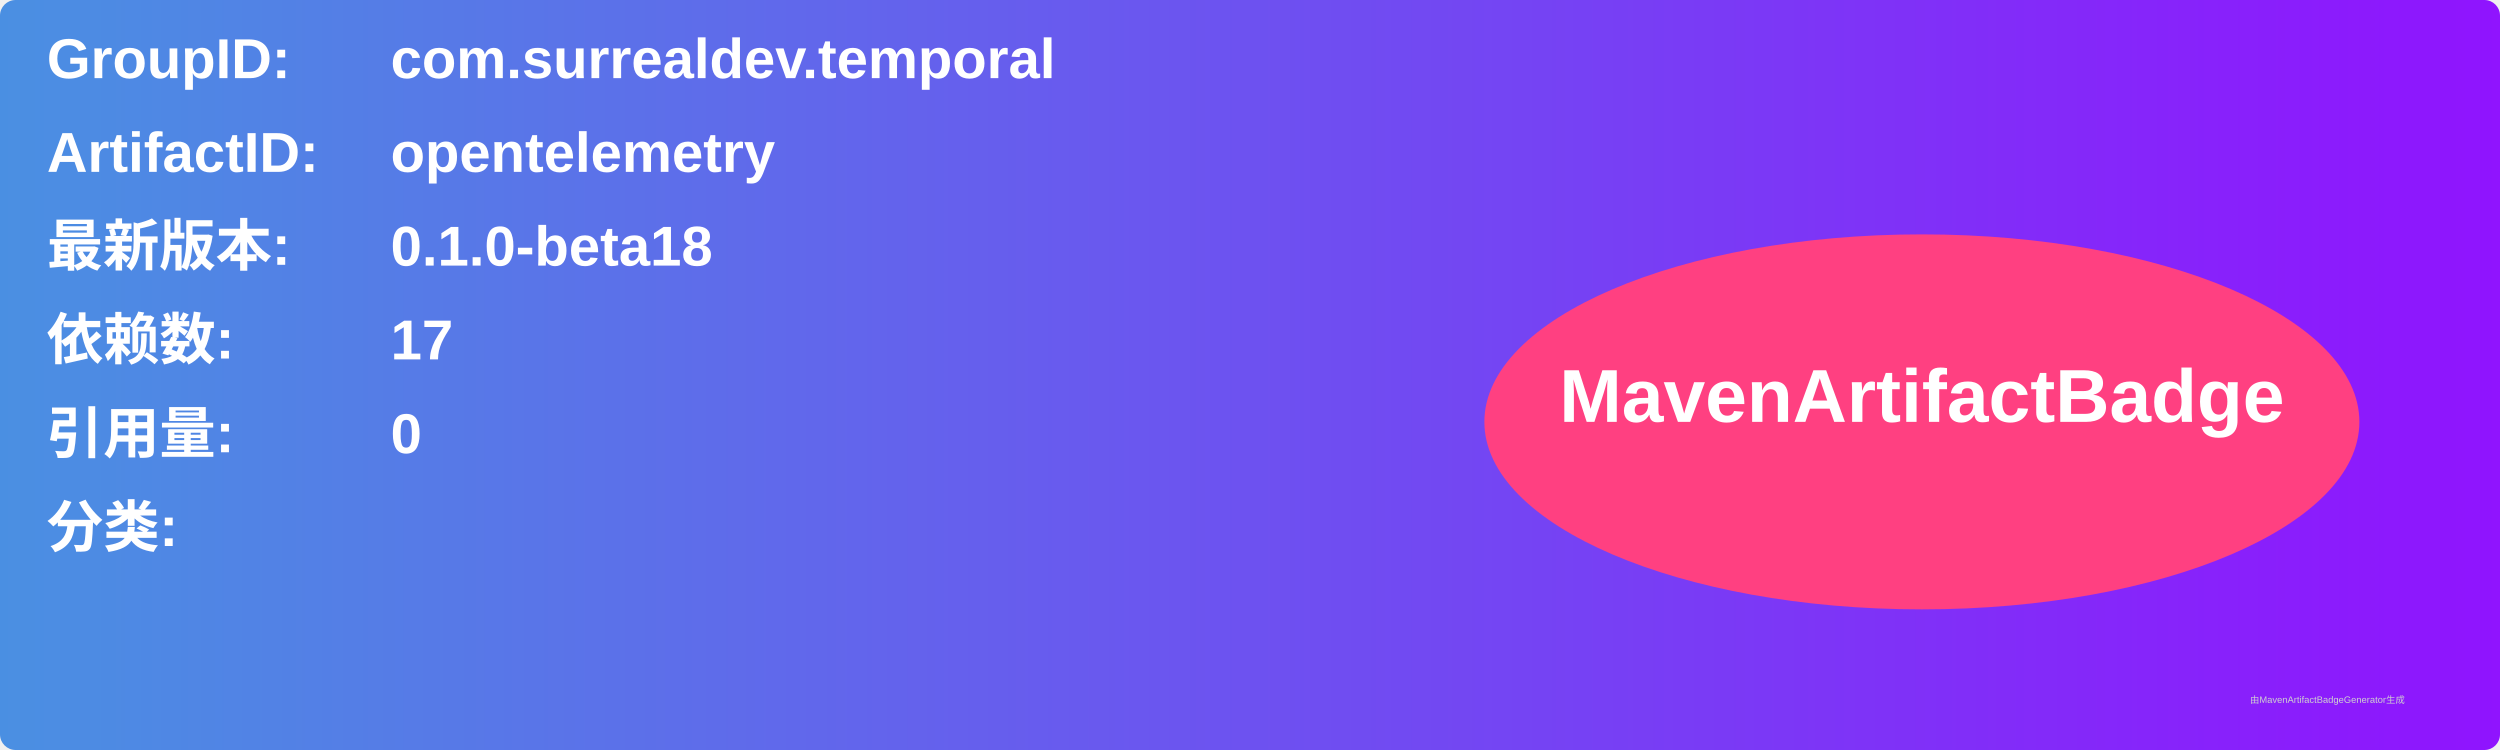
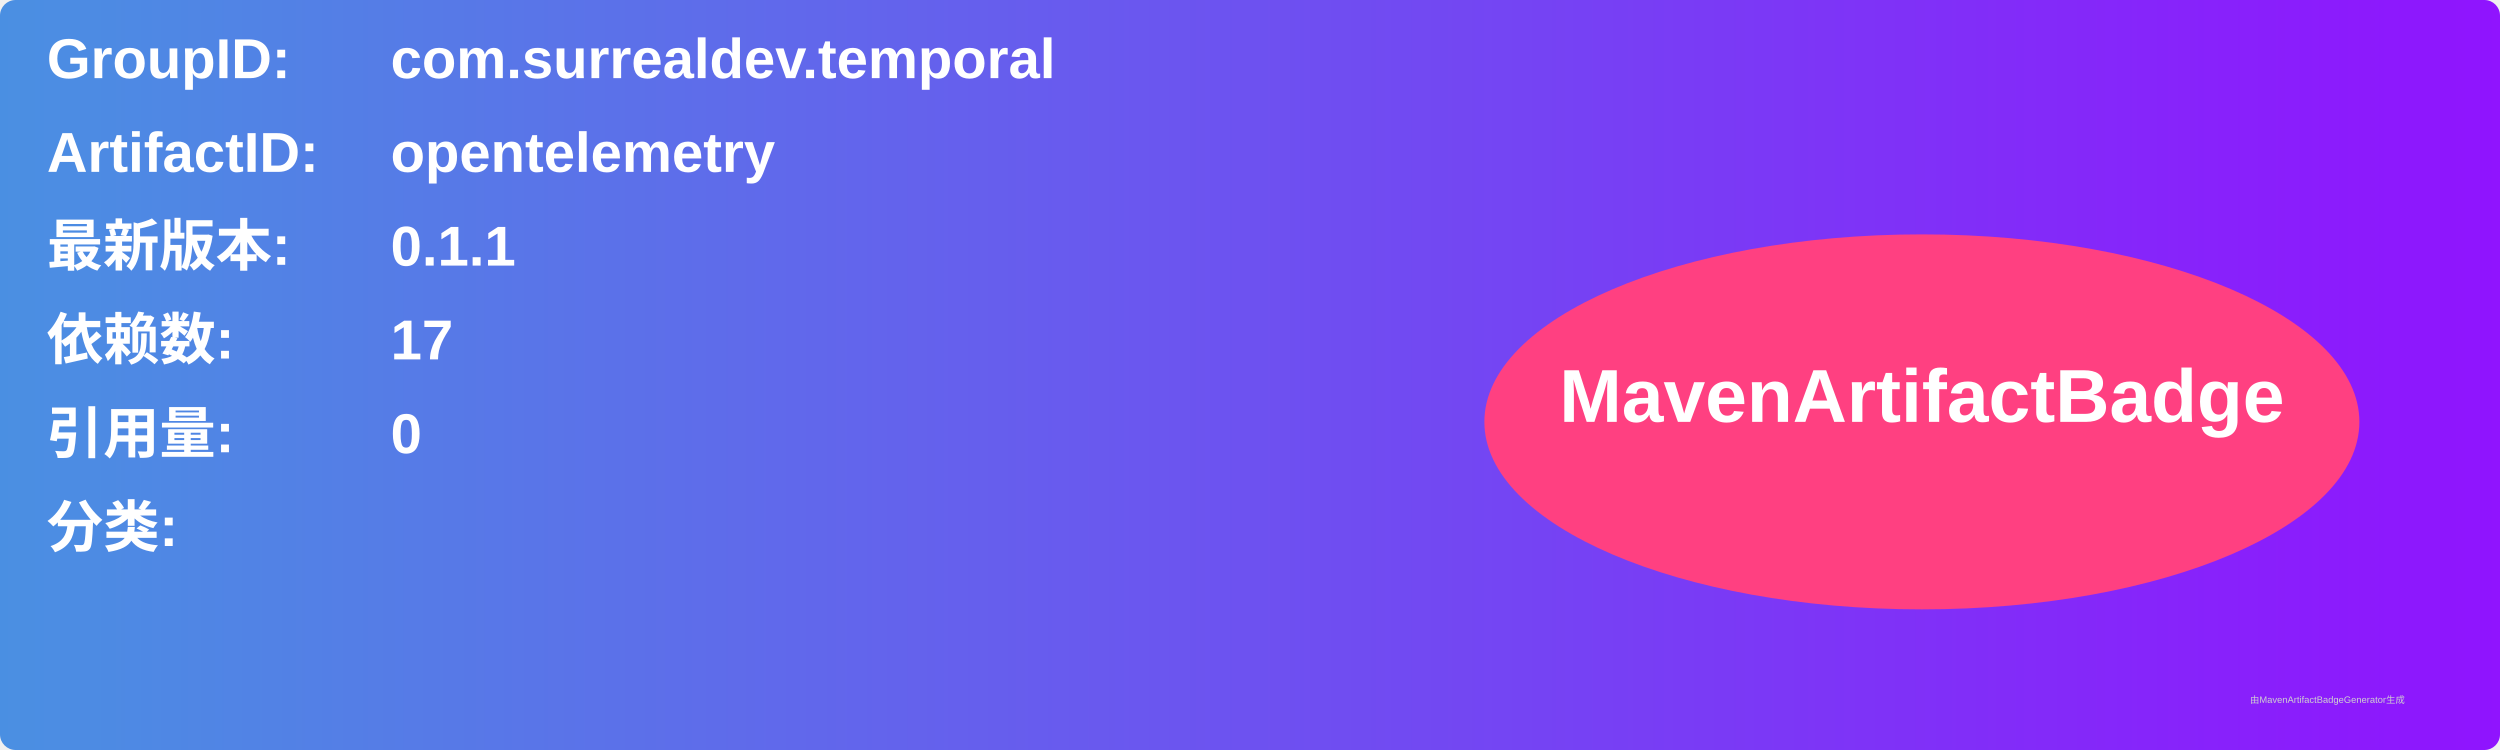
<svg xmlns="http://www.w3.org/2000/svg" width="800" height="240" viewBox="0 0 800 240">
  <linearGradient id="grad" x1="0%" y1="0%" x2="100%" y2="0%">
    <stop offset="0%" stop-color="#4a90e2" />
    <stop offset="100%" stop-color="#9013fe" />
  </linearGradient>
  <rect width="100%" height="100%" rx="5" ry="5" fill="url(#grad)" />
  <g transform="translate(15, 15)">
    <text x="0" y="10" font-family="Arial" font-size="18" fill="white" font-weight="bold" width="260">GroupID:</text>
    <text x="110" y="10" font-family="Arial" font-size="18" fill="white" font-weight="bold" width="460">com.surrealdev.temporal</text>
    <text x="0" y="40" font-family="Arial" font-size="18" fill="white" font-weight="bold" width="260">ArtifactID:</text>
    <text x="110" y="40" font-family="Arial" font-size="18" fill="white" font-weight="bold" width="460">opentelemetry</text>
    <text x="0" y="70" font-family="Arial" font-size="18" fill="white" font-weight="bold">最新版本:</text>
    <text x="110" y="70" font-family="Arial" font-size="18" fill="white" font-weight="bold">
-       <tspan font-weight="bold">0.1.0-beta18</tspan>
+       <tspan font-weight="bold">0.1.1</tspan>
    </text>
    <text x="0" y="100" font-family="Arial" font-size="18" fill="white" font-weight="bold">依赖数: </text>
    <text x="110" y="100" font-family="Arial" font-size="18" fill="white">
      <tspan font-weight="bold">17</tspan>
    </text>
    <text x="0" y="130" font-family="Arial" font-size="18" fill="white" font-weight="bold">引用量: </text>
    <text x="110" y="130" font-family="Arial" font-size="18" fill="white">
      <tspan font-weight="bold">0</tspan>
    </text>
    <text x="0" y="160" font-family="Arial" font-size="18" fill="white" font-weight="bold">分类:</text>
    <text x="10" y="190" font-family="Arial" font-size="10" fill="white">
      <tspan font-weight="bold" />
    </text>
    <ellipse cx="600" cy="120" rx="140" ry="60" fill="#ff4081" />
    <text x="600" y="120" text-anchor="middle" font-family="Arial" font-size="24" fill="white" font-weight="bold">MavenArtifactBadge</text>
  </g>
  <text x="720" y="225" font-family="Arial" font-size="3" fill="#d0d0d0">由MavenArtifactBadgeGenerator生成</text>
</svg>
